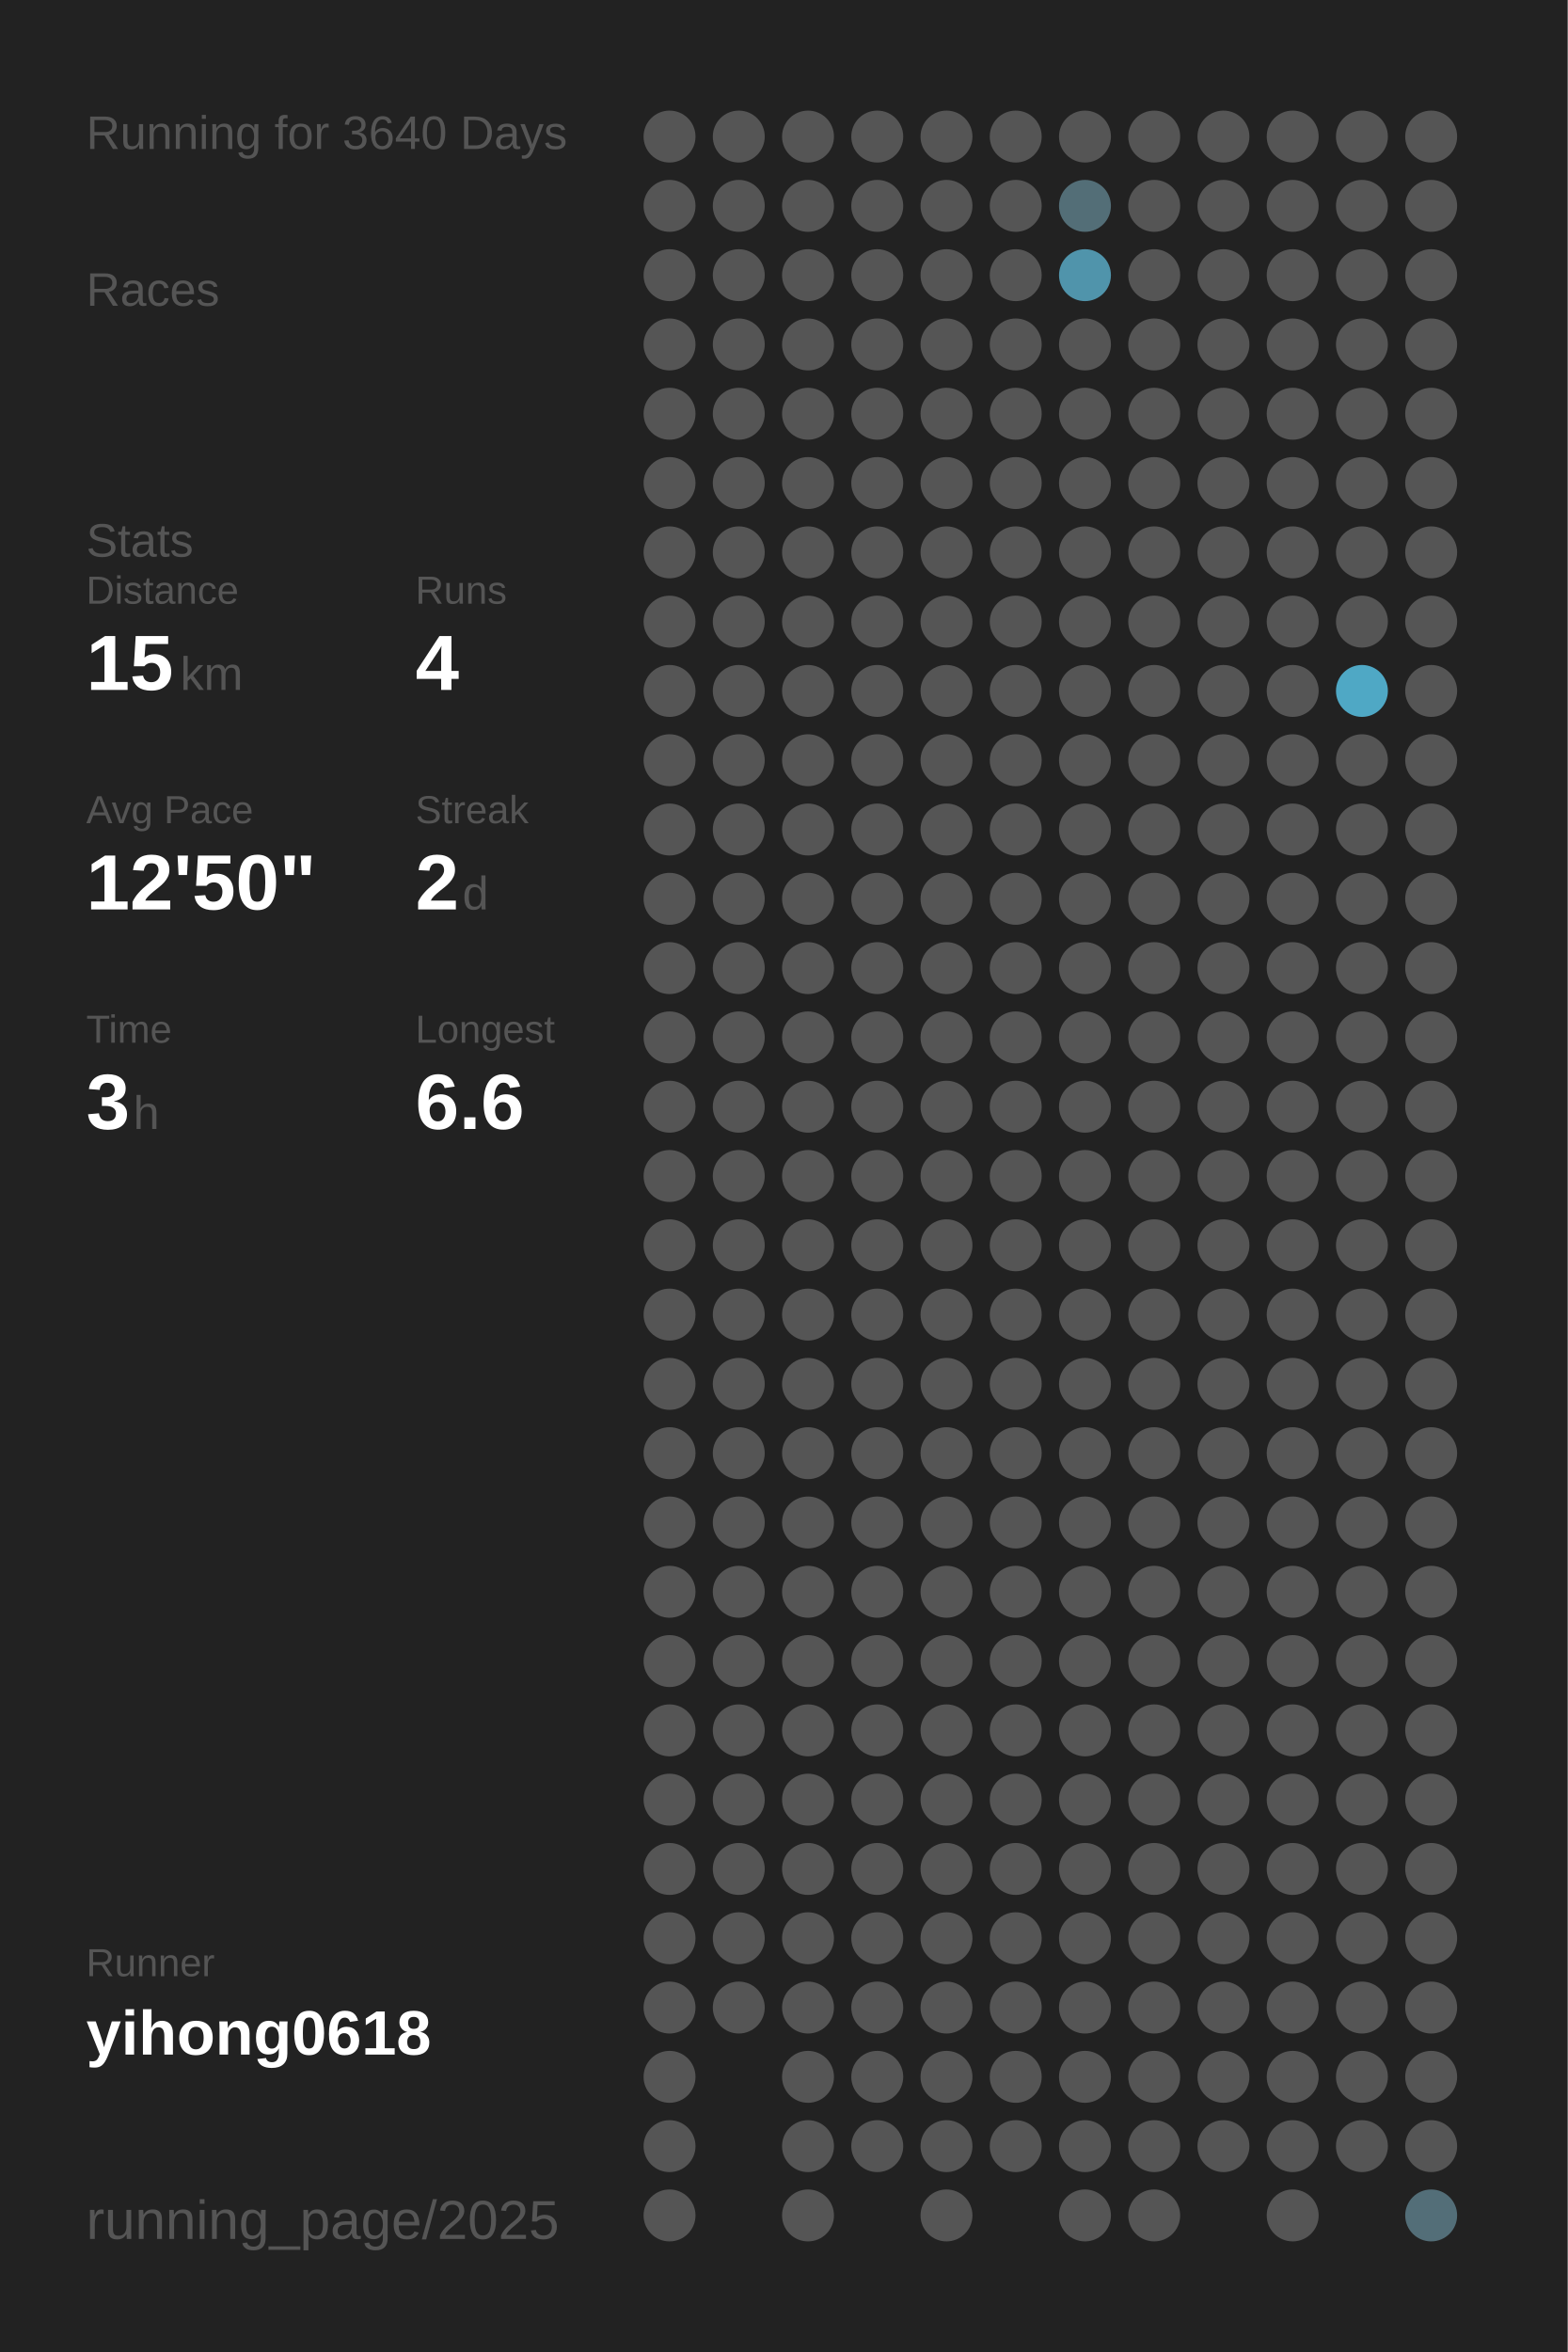
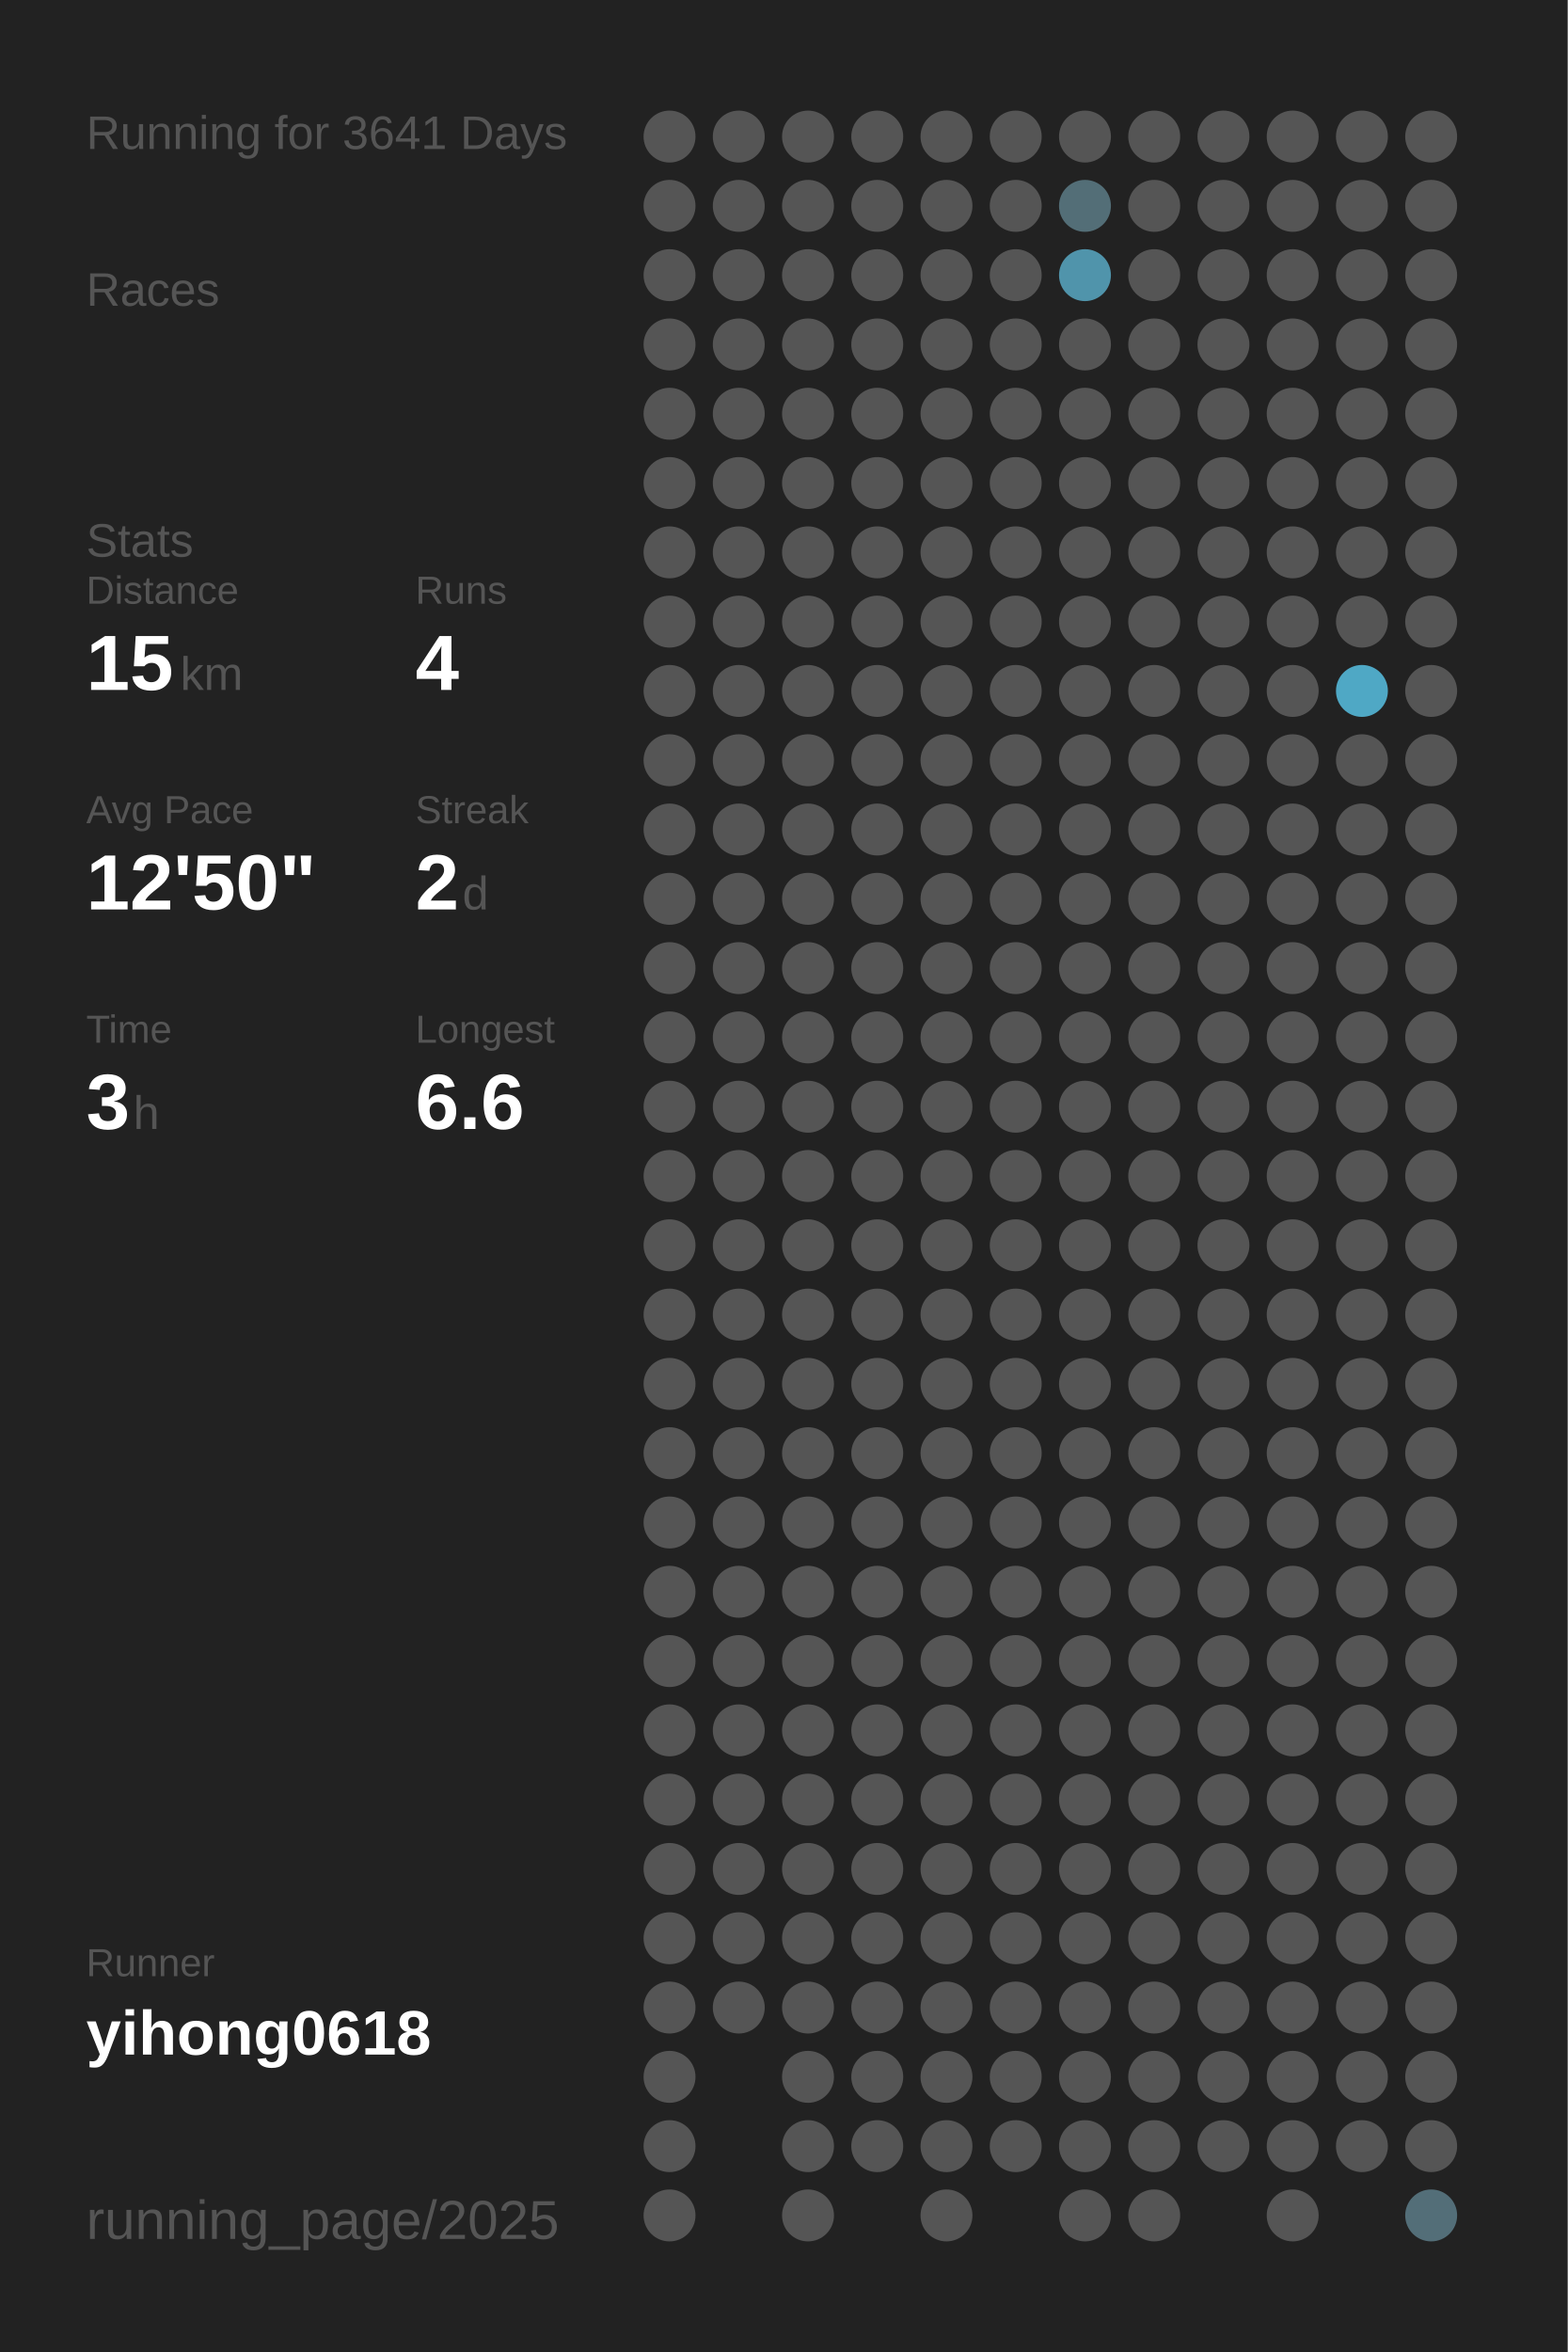
<svg xmlns="http://www.w3.org/2000/svg" baseProfile="full" height="300mm" version="1.1" viewBox="0,0,200,300" width="200mm">
  <defs />
  <rect fill="#222222" height="300" width="200" x="0" y="0" />
-   <text fill="#555555" style="font-size:6px; font-family:Arial;" x="11" y="19">Running for 3640 Days</text>
+   <text fill="#555555" style="font-size:6px; font-family:Arial;" x="11" y="19">Running for 3641 Days</text>
  <text fill="#555555" style="font-size:6px; font-family:Arial;" x="11" y="39">Races</text>
  <text fill="#555555" style="font-size:6px; font-family:Arial;" x="11" y="71">Stats</text>
  <text fill="#555555" style="font-size:5px; font-family:Arial;" x="11" y="77">Distance</text>
  <text fill="#FFFFFF" style="font-size:10px; font-family:Arial; font-weight:bold;" x="11" y="88">15</text>
  <text fill="#555555" style="font-size:6px; font-family:Arial;" x="23" y="88">km</text>
  <text fill="#555555" style="font-size:5px; font-family:Arial;" x="53" y="77">Runs</text>
  <text fill="#FFFFFF" style="font-size:10px; font-family:Arial; font-weight:bold;" x="53" y="88">4</text>
  <text fill="#555555" style="font-size:5px; font-family:Arial;" x="11" y="105">Avg Pace</text>
  <text fill="#FFFFFF" style="font-size:10px; font-family:Arial; font-weight:bold;" x="11" y="116">12'50"</text>
  <text fill="#555555" style="font-size:5px; font-family:Arial;" x="53" y="105">Streak</text>
  <text fill="#FFFFFF" style="font-size:10px; font-family:Arial; font-weight:bold;" x="53" y="116">2</text>
  <text fill="#555555" style="font-size:6px; font-family:Arial;" x="59" y="116">d</text>
  <text fill="#555555" style="font-size:5px; font-family:Arial;" x="11" y="133">Time</text>
  <text fill="#FFFFFF" style="font-size:10px; font-family:Arial; font-weight:bold;" x="11" y="144">3</text>
  <text fill="#555555" style="font-size:6px; font-family:Arial;" x="17" y="144">h</text>
  <text fill="#555555" style="font-size:5px; font-family:Arial;" x="53" y="133">Longest</text>
  <text fill="#FFFFFF" style="font-size:10px; font-family:Arial; font-weight:bold;" x="53" y="144">6.6</text>
  <text fill="#555555" style="font-size:5px; font-family:Arial;" x="11" y="252.065">Runner</text>
  <text fill="#FFFFFF" style="font-size:8px; font-family:Arial; font-weight:bold;" x="11" y="262.065">yihong0618</text>
  <text fill="#555555" style="font-size:7px; font-family:Arial;" x="11" y="285.581">running_page/2025</text>
  <circle cx="85.417" cy="17.419" fill="#555555" r="3.312" />
  <circle cx="85.417" cy="26.258" fill="#555555" r="3.312" />
  <circle cx="85.417" cy="35.097" fill="#555555" r="3.312" />
  <circle cx="85.417" cy="43.935" fill="#555555" r="3.312" />
  <circle cx="85.417" cy="52.774" fill="#555555" r="3.312" />
  <circle cx="85.417" cy="61.613" fill="#555555" r="3.312" />
  <circle cx="85.417" cy="70.452" fill="#555555" r="3.312" />
  <circle cx="85.417" cy="79.29" fill="#555555" r="3.312" />
  <circle cx="85.417" cy="88.129" fill="#555555" r="3.312" />
  <circle cx="85.417" cy="96.968" fill="#555555" r="3.312" />
  <circle cx="85.417" cy="105.806" fill="#555555" r="3.312" />
  <circle cx="85.417" cy="114.645" fill="#555555" r="3.312" />
  <circle cx="85.417" cy="123.484" fill="#555555" r="3.312" />
  <circle cx="85.417" cy="132.323" fill="#555555" r="3.312" />
  <circle cx="85.417" cy="141.161" fill="#555555" r="3.312" />
  <circle cx="85.417" cy="150" fill="#555555" r="3.312" />
  <circle cx="85.417" cy="158.839" fill="#555555" r="3.312" />
  <circle cx="85.417" cy="167.677" fill="#555555" r="3.312" />
  <circle cx="85.417" cy="176.516" fill="#555555" r="3.312" />
  <circle cx="85.417" cy="185.355" fill="#555555" r="3.312" />
  <circle cx="85.417" cy="194.194" fill="#555555" r="3.312" />
  <circle cx="85.417" cy="203.032" fill="#555555" r="3.312" />
  <circle cx="85.417" cy="211.871" fill="#555555" r="3.312" />
  <circle cx="85.417" cy="220.71" fill="#555555" r="3.312" />
  <circle cx="85.417" cy="229.548" fill="#555555" r="3.312" />
  <circle cx="85.417" cy="238.387" fill="#555555" r="3.312" />
  <circle cx="85.417" cy="247.226" fill="#555555" r="3.312" />
  <circle cx="85.417" cy="256.065" fill="#555555" r="3.312" />
  <circle cx="85.417" cy="264.903" fill="#555555" r="3.312" />
  <circle cx="85.417" cy="273.742" fill="#555555" r="3.312" />
  <circle cx="85.417" cy="282.581" fill="#555555" r="3.312" />
  <circle cx="94.25" cy="17.419" fill="#555555" r="3.312" />
  <circle cx="94.25" cy="26.258" fill="#555555" r="3.312" />
  <circle cx="94.25" cy="35.097" fill="#555555" r="3.312" />
  <circle cx="94.25" cy="43.935" fill="#555555" r="3.312" />
  <circle cx="94.25" cy="52.774" fill="#555555" r="3.312" />
  <circle cx="94.25" cy="61.613" fill="#555555" r="3.312" />
  <circle cx="94.25" cy="70.452" fill="#555555" r="3.312" />
  <circle cx="94.25" cy="79.29" fill="#555555" r="3.312" />
  <circle cx="94.25" cy="88.129" fill="#555555" r="3.312" />
  <circle cx="94.25" cy="96.968" fill="#555555" r="3.312" />
  <circle cx="94.25" cy="105.806" fill="#555555" r="3.312" />
  <circle cx="94.25" cy="114.645" fill="#555555" r="3.312" />
  <circle cx="94.25" cy="123.484" fill="#555555" r="3.312" />
  <circle cx="94.25" cy="132.323" fill="#555555" r="3.312" />
  <circle cx="94.25" cy="141.161" fill="#555555" r="3.312" />
  <circle cx="94.25" cy="150" fill="#555555" r="3.312" />
  <circle cx="94.25" cy="158.839" fill="#555555" r="3.312" />
  <circle cx="94.25" cy="167.677" fill="#555555" r="3.312" />
  <circle cx="94.25" cy="176.516" fill="#555555" r="3.312" />
  <circle cx="94.25" cy="185.355" fill="#555555" r="3.312" />
  <circle cx="94.25" cy="194.194" fill="#555555" r="3.312" />
  <circle cx="94.25" cy="203.032" fill="#555555" r="3.312" />
  <circle cx="94.25" cy="211.871" fill="#555555" r="3.312" />
  <circle cx="94.25" cy="220.71" fill="#555555" r="3.312" />
  <circle cx="94.25" cy="229.548" fill="#555555" r="3.312" />
  <circle cx="94.25" cy="238.387" fill="#555555" r="3.312" />
  <circle cx="94.25" cy="247.226" fill="#555555" r="3.312" />
  <circle cx="94.25" cy="256.065" fill="#555555" r="3.312" />
  <circle cx="103.083" cy="17.419" fill="#555555" r="3.312" />
  <circle cx="103.083" cy="26.258" fill="#555555" r="3.312" />
  <circle cx="103.083" cy="35.097" fill="#555555" r="3.312" />
  <circle cx="103.083" cy="43.935" fill="#555555" r="3.312" />
  <circle cx="103.083" cy="52.774" fill="#555555" r="3.312" />
  <circle cx="103.083" cy="61.613" fill="#555555" r="3.312" />
  <circle cx="103.083" cy="70.452" fill="#555555" r="3.312" />
  <circle cx="103.083" cy="79.29" fill="#555555" r="3.312" />
  <circle cx="103.083" cy="88.129" fill="#555555" r="3.312" />
  <circle cx="103.083" cy="96.968" fill="#555555" r="3.312" />
  <circle cx="103.083" cy="105.806" fill="#555555" r="3.312" />
  <circle cx="103.083" cy="114.645" fill="#555555" r="3.312" />
  <circle cx="103.083" cy="123.484" fill="#555555" r="3.312" />
  <circle cx="103.083" cy="132.323" fill="#555555" r="3.312" />
  <circle cx="103.083" cy="141.161" fill="#555555" r="3.312" />
  <circle cx="103.083" cy="150" fill="#555555" r="3.312" />
  <circle cx="103.083" cy="158.839" fill="#555555" r="3.312" />
  <circle cx="103.083" cy="167.677" fill="#555555" r="3.312" />
  <circle cx="103.083" cy="176.516" fill="#555555" r="3.312" />
  <circle cx="103.083" cy="185.355" fill="#555555" r="3.312" />
  <circle cx="103.083" cy="194.194" fill="#555555" r="3.312" />
  <circle cx="103.083" cy="203.032" fill="#555555" r="3.312" />
  <circle cx="103.083" cy="211.871" fill="#555555" r="3.312" />
  <circle cx="103.083" cy="220.71" fill="#555555" r="3.312" />
  <circle cx="103.083" cy="229.548" fill="#555555" r="3.312" />
  <circle cx="103.083" cy="238.387" fill="#555555" r="3.312" />
  <circle cx="103.083" cy="247.226" fill="#555555" r="3.312" />
  <circle cx="103.083" cy="256.065" fill="#555555" r="3.312" />
  <circle cx="103.083" cy="264.903" fill="#555555" r="3.312" />
  <circle cx="103.083" cy="273.742" fill="#555555" r="3.312" />
  <circle cx="103.083" cy="282.581" fill="#555555" r="3.312" />
  <circle cx="111.917" cy="17.419" fill="#555555" r="3.312" />
  <circle cx="111.917" cy="26.258" fill="#555555" r="3.312" />
  <circle cx="111.917" cy="35.097" fill="#555555" r="3.312" />
  <circle cx="111.917" cy="43.935" fill="#555555" r="3.312" />
  <circle cx="111.917" cy="52.774" fill="#555555" r="3.312" />
  <circle cx="111.917" cy="61.613" fill="#555555" r="3.312" />
  <circle cx="111.917" cy="70.452" fill="#555555" r="3.312" />
  <circle cx="111.917" cy="79.29" fill="#555555" r="3.312" />
  <circle cx="111.917" cy="88.129" fill="#555555" r="3.312" />
  <circle cx="111.917" cy="96.968" fill="#555555" r="3.312" />
  <circle cx="111.917" cy="105.806" fill="#555555" r="3.312" />
  <circle cx="111.917" cy="114.645" fill="#555555" r="3.312" />
  <circle cx="111.917" cy="123.484" fill="#555555" r="3.312" />
  <circle cx="111.917" cy="132.323" fill="#555555" r="3.312" />
  <circle cx="111.917" cy="141.161" fill="#555555" r="3.312" />
  <circle cx="111.917" cy="150" fill="#555555" r="3.312" />
  <circle cx="111.917" cy="158.839" fill="#555555" r="3.312" />
  <circle cx="111.917" cy="167.677" fill="#555555" r="3.312" />
  <circle cx="111.917" cy="176.516" fill="#555555" r="3.312" />
  <circle cx="111.917" cy="185.355" fill="#555555" r="3.312" />
  <circle cx="111.917" cy="194.194" fill="#555555" r="3.312" />
  <circle cx="111.917" cy="203.032" fill="#555555" r="3.312" />
  <circle cx="111.917" cy="211.871" fill="#555555" r="3.312" />
  <circle cx="111.917" cy="220.71" fill="#555555" r="3.312" />
  <circle cx="111.917" cy="229.548" fill="#555555" r="3.312" />
  <circle cx="111.917" cy="238.387" fill="#555555" r="3.312" />
  <circle cx="111.917" cy="247.226" fill="#555555" r="3.312" />
  <circle cx="111.917" cy="256.065" fill="#555555" r="3.312" />
  <circle cx="111.917" cy="264.903" fill="#555555" r="3.312" />
  <circle cx="111.917" cy="273.742" fill="#555555" r="3.312" />
  <circle cx="120.75" cy="17.419" fill="#555555" r="3.312" />
  <circle cx="120.75" cy="26.258" fill="#555555" r="3.312" />
  <circle cx="120.75" cy="35.097" fill="#555555" r="3.312" />
  <circle cx="120.75" cy="43.935" fill="#555555" r="3.312" />
  <circle cx="120.75" cy="52.774" fill="#555555" r="3.312" />
  <circle cx="120.75" cy="61.613" fill="#555555" r="3.312" />
  <circle cx="120.75" cy="70.452" fill="#555555" r="3.312" />
  <circle cx="120.75" cy="79.29" fill="#555555" r="3.312" />
  <circle cx="120.75" cy="88.129" fill="#555555" r="3.312" />
  <circle cx="120.75" cy="96.968" fill="#555555" r="3.312" />
  <circle cx="120.75" cy="105.806" fill="#555555" r="3.312" />
  <circle cx="120.75" cy="114.645" fill="#555555" r="3.312" />
  <circle cx="120.75" cy="123.484" fill="#555555" r="3.312" />
  <circle cx="120.75" cy="132.323" fill="#555555" r="3.312" />
  <circle cx="120.75" cy="141.161" fill="#555555" r="3.312" />
  <circle cx="120.75" cy="150" fill="#555555" r="3.312" />
  <circle cx="120.75" cy="158.839" fill="#555555" r="3.312" />
  <circle cx="120.75" cy="167.677" fill="#555555" r="3.312" />
  <circle cx="120.75" cy="176.516" fill="#555555" r="3.312" />
  <circle cx="120.75" cy="185.355" fill="#555555" r="3.312" />
  <circle cx="120.75" cy="194.194" fill="#555555" r="3.312" />
  <circle cx="120.75" cy="203.032" fill="#555555" r="3.312" />
  <circle cx="120.75" cy="211.871" fill="#555555" r="3.312" />
  <circle cx="120.75" cy="220.71" fill="#555555" r="3.312" />
  <circle cx="120.75" cy="229.548" fill="#555555" r="3.312" />
  <circle cx="120.75" cy="238.387" fill="#555555" r="3.312" />
  <circle cx="120.75" cy="247.226" fill="#555555" r="3.312" />
  <circle cx="120.75" cy="256.065" fill="#555555" r="3.312" />
  <circle cx="120.75" cy="264.903" fill="#555555" r="3.312" />
  <circle cx="120.75" cy="273.742" fill="#555555" r="3.312" />
  <circle cx="120.75" cy="282.581" fill="#555555" r="3.312" />
  <circle cx="129.583" cy="17.419" fill="#555555" r="3.312" />
  <circle cx="129.583" cy="26.258" fill="#555555" r="3.312" />
  <circle cx="129.583" cy="35.097" fill="#555555" r="3.312" />
  <circle cx="129.583" cy="43.935" fill="#555555" r="3.312" />
  <circle cx="129.583" cy="52.774" fill="#555555" r="3.312" />
  <circle cx="129.583" cy="61.613" fill="#555555" r="3.312" />
  <circle cx="129.583" cy="70.452" fill="#555555" r="3.312" />
  <circle cx="129.583" cy="79.29" fill="#555555" r="3.312" />
  <circle cx="129.583" cy="88.129" fill="#555555" r="3.312" />
  <circle cx="129.583" cy="96.968" fill="#555555" r="3.312" />
  <circle cx="129.583" cy="105.806" fill="#555555" r="3.312" />
  <circle cx="129.583" cy="114.645" fill="#555555" r="3.312" />
  <circle cx="129.583" cy="123.484" fill="#555555" r="3.312" />
  <circle cx="129.583" cy="132.323" fill="#555555" r="3.312" />
  <circle cx="129.583" cy="141.161" fill="#555555" r="3.312" />
  <circle cx="129.583" cy="150" fill="#555555" r="3.312" />
  <circle cx="129.583" cy="158.839" fill="#555555" r="3.312" />
  <circle cx="129.583" cy="167.677" fill="#555555" r="3.312" />
  <circle cx="129.583" cy="176.516" fill="#555555" r="3.312" />
  <circle cx="129.583" cy="185.355" fill="#555555" r="3.312" />
  <circle cx="129.583" cy="194.194" fill="#555555" r="3.312" />
  <circle cx="129.583" cy="203.032" fill="#555555" r="3.312" />
  <circle cx="129.583" cy="211.871" fill="#555555" r="3.312" />
  <circle cx="129.583" cy="220.71" fill="#555555" r="3.312" />
  <circle cx="129.583" cy="229.548" fill="#555555" r="3.312" />
  <circle cx="129.583" cy="238.387" fill="#555555" r="3.312" />
  <circle cx="129.583" cy="247.226" fill="#555555" r="3.312" />
  <circle cx="129.583" cy="256.065" fill="#555555" r="3.312" />
  <circle cx="129.583" cy="264.903" fill="#555555" r="3.312" />
  <circle cx="129.583" cy="273.742" fill="#555555" r="3.312" />
  <circle cx="138.417" cy="17.419" fill="#555555" r="3.312" />
  <circle cx="138.417" cy="26.258" fill="#536e77" r="3.312" />
  <circle cx="138.417" cy="35.097" fill="#5094ab" r="3.312" />
  <circle cx="138.417" cy="43.935" fill="#555555" r="3.312" />
  <circle cx="138.417" cy="52.774" fill="#555555" r="3.312" />
  <circle cx="138.417" cy="61.613" fill="#555555" r="3.312" />
  <circle cx="138.417" cy="70.452" fill="#555555" r="3.312" />
  <circle cx="138.417" cy="79.29" fill="#555555" r="3.312" />
  <circle cx="138.417" cy="88.129" fill="#555555" r="3.312" />
  <circle cx="138.417" cy="96.968" fill="#555555" r="3.312" />
  <circle cx="138.417" cy="105.806" fill="#555555" r="3.312" />
  <circle cx="138.417" cy="114.645" fill="#555555" r="3.312" />
  <circle cx="138.417" cy="123.484" fill="#555555" r="3.312" />
  <circle cx="138.417" cy="132.323" fill="#555555" r="3.312" />
  <circle cx="138.417" cy="141.161" fill="#555555" r="3.312" />
  <circle cx="138.417" cy="150" fill="#555555" r="3.312" />
  <circle cx="138.417" cy="158.839" fill="#555555" r="3.312" />
  <circle cx="138.417" cy="167.677" fill="#555555" r="3.312" />
  <circle cx="138.417" cy="176.516" fill="#555555" r="3.312" />
  <circle cx="138.417" cy="185.355" fill="#555555" r="3.312" />
  <circle cx="138.417" cy="194.194" fill="#555555" r="3.312" />
  <circle cx="138.417" cy="203.032" fill="#555555" r="3.312" />
  <circle cx="138.417" cy="211.871" fill="#555555" r="3.312" />
  <circle cx="138.417" cy="220.71" fill="#555555" r="3.312" />
  <circle cx="138.417" cy="229.548" fill="#555555" r="3.312" />
  <circle cx="138.417" cy="238.387" fill="#555555" r="3.312" />
  <circle cx="138.417" cy="247.226" fill="#555555" r="3.312" />
  <circle cx="138.417" cy="256.065" fill="#555555" r="3.312" />
  <circle cx="138.417" cy="264.903" fill="#555555" r="3.312" />
  <circle cx="138.417" cy="273.742" fill="#555555" r="3.312" />
  <circle cx="138.417" cy="282.581" fill="#555555" r="3.312" />
  <circle cx="147.25" cy="17.419" fill="#555555" r="3.312" />
  <circle cx="147.25" cy="26.258" fill="#555555" r="3.312" />
  <circle cx="147.25" cy="35.097" fill="#555555" r="3.312" />
  <circle cx="147.25" cy="43.935" fill="#555555" r="3.312" />
  <circle cx="147.25" cy="52.774" fill="#555555" r="3.312" />
  <circle cx="147.25" cy="61.613" fill="#555555" r="3.312" />
  <circle cx="147.25" cy="70.452" fill="#555555" r="3.312" />
  <circle cx="147.25" cy="79.29" fill="#555555" r="3.312" />
  <circle cx="147.25" cy="88.129" fill="#555555" r="3.312" />
  <circle cx="147.25" cy="96.968" fill="#555555" r="3.312" />
  <circle cx="147.25" cy="105.806" fill="#555555" r="3.312" />
  <circle cx="147.25" cy="114.645" fill="#555555" r="3.312" />
  <circle cx="147.25" cy="123.484" fill="#555555" r="3.312" />
  <circle cx="147.25" cy="132.323" fill="#555555" r="3.312" />
  <circle cx="147.25" cy="141.161" fill="#555555" r="3.312" />
  <circle cx="147.25" cy="150" fill="#555555" r="3.312" />
  <circle cx="147.25" cy="158.839" fill="#555555" r="3.312" />
  <circle cx="147.25" cy="167.677" fill="#555555" r="3.312" />
  <circle cx="147.25" cy="176.516" fill="#555555" r="3.312" />
  <circle cx="147.25" cy="185.355" fill="#555555" r="3.312" />
  <circle cx="147.25" cy="194.194" fill="#555555" r="3.312" />
  <circle cx="147.25" cy="203.032" fill="#555555" r="3.312" />
  <circle cx="147.25" cy="211.871" fill="#555555" r="3.312" />
  <circle cx="147.25" cy="220.71" fill="#555555" r="3.312" />
  <circle cx="147.25" cy="229.548" fill="#555555" r="3.312" />
  <circle cx="147.25" cy="238.387" fill="#555555" r="3.312" />
  <circle cx="147.25" cy="247.226" fill="#555555" r="3.312" />
  <circle cx="147.25" cy="256.065" fill="#555555" r="3.312" />
  <circle cx="147.25" cy="264.903" fill="#555555" r="3.312" />
  <circle cx="147.25" cy="273.742" fill="#555555" r="3.312" />
  <circle cx="147.25" cy="282.581" fill="#555555" r="3.312" />
  <circle cx="156.083" cy="17.419" fill="#555555" r="3.312" />
  <circle cx="156.083" cy="26.258" fill="#555555" r="3.312" />
  <circle cx="156.083" cy="35.097" fill="#555555" r="3.312" />
  <circle cx="156.083" cy="43.935" fill="#555555" r="3.312" />
  <circle cx="156.083" cy="52.774" fill="#555555" r="3.312" />
  <circle cx="156.083" cy="61.613" fill="#555555" r="3.312" />
  <circle cx="156.083" cy="70.452" fill="#555555" r="3.312" />
  <circle cx="156.083" cy="79.29" fill="#555555" r="3.312" />
  <circle cx="156.083" cy="88.129" fill="#555555" r="3.312" />
  <circle cx="156.083" cy="96.968" fill="#555555" r="3.312" />
  <circle cx="156.083" cy="105.806" fill="#555555" r="3.312" />
  <circle cx="156.083" cy="114.645" fill="#555555" r="3.312" />
  <circle cx="156.083" cy="123.484" fill="#555555" r="3.312" />
  <circle cx="156.083" cy="132.323" fill="#555555" r="3.312" />
  <circle cx="156.083" cy="141.161" fill="#555555" r="3.312" />
  <circle cx="156.083" cy="150" fill="#555555" r="3.312" />
  <circle cx="156.083" cy="158.839" fill="#555555" r="3.312" />
  <circle cx="156.083" cy="167.677" fill="#555555" r="3.312" />
  <circle cx="156.083" cy="176.516" fill="#555555" r="3.312" />
  <circle cx="156.083" cy="185.355" fill="#555555" r="3.312" />
  <circle cx="156.083" cy="194.194" fill="#555555" r="3.312" />
  <circle cx="156.083" cy="203.032" fill="#555555" r="3.312" />
  <circle cx="156.083" cy="211.871" fill="#555555" r="3.312" />
  <circle cx="156.083" cy="220.71" fill="#555555" r="3.312" />
  <circle cx="156.083" cy="229.548" fill="#555555" r="3.312" />
  <circle cx="156.083" cy="238.387" fill="#555555" r="3.312" />
  <circle cx="156.083" cy="247.226" fill="#555555" r="3.312" />
  <circle cx="156.083" cy="256.065" fill="#555555" r="3.312" />
  <circle cx="156.083" cy="264.903" fill="#555555" r="3.312" />
  <circle cx="156.083" cy="273.742" fill="#555555" r="3.312" />
  <circle cx="164.917" cy="17.419" fill="#555555" r="3.312" />
  <circle cx="164.917" cy="26.258" fill="#555555" r="3.312" />
  <circle cx="164.917" cy="35.097" fill="#555555" r="3.312" />
  <circle cx="164.917" cy="43.935" fill="#555555" r="3.312" />
  <circle cx="164.917" cy="52.774" fill="#555555" r="3.312" />
  <circle cx="164.917" cy="61.613" fill="#555555" r="3.312" />
  <circle cx="164.917" cy="70.452" fill="#555555" r="3.312" />
  <circle cx="164.917" cy="79.29" fill="#555555" r="3.312" />
  <circle cx="164.917" cy="88.129" fill="#555555" r="3.312" />
  <circle cx="164.917" cy="96.968" fill="#555555" r="3.312" />
  <circle cx="164.917" cy="105.806" fill="#555555" r="3.312" />
  <circle cx="164.917" cy="114.645" fill="#555555" r="3.312" />
  <circle cx="164.917" cy="123.484" fill="#555555" r="3.312" />
  <circle cx="164.917" cy="132.323" fill="#555555" r="3.312" />
  <circle cx="164.917" cy="141.161" fill="#555555" r="3.312" />
  <circle cx="164.917" cy="150" fill="#555555" r="3.312" />
  <circle cx="164.917" cy="158.839" fill="#555555" r="3.312" />
  <circle cx="164.917" cy="167.677" fill="#555555" r="3.312" />
  <circle cx="164.917" cy="176.516" fill="#555555" r="3.312" />
  <circle cx="164.917" cy="185.355" fill="#555555" r="3.312" />
  <circle cx="164.917" cy="194.194" fill="#555555" r="3.312" />
  <circle cx="164.917" cy="203.032" fill="#555555" r="3.312" />
  <circle cx="164.917" cy="211.871" fill="#555555" r="3.312" />
  <circle cx="164.917" cy="220.71" fill="#555555" r="3.312" />
  <circle cx="164.917" cy="229.548" fill="#555555" r="3.312" />
  <circle cx="164.917" cy="238.387" fill="#555555" r="3.312" />
  <circle cx="164.917" cy="247.226" fill="#555555" r="3.312" />
  <circle cx="164.917" cy="256.065" fill="#555555" r="3.312" />
  <circle cx="164.917" cy="264.903" fill="#555555" r="3.312" />
  <circle cx="164.917" cy="273.742" fill="#555555" r="3.312" />
  <circle cx="164.917" cy="282.581" fill="#555555" r="3.312" />
  <circle cx="173.75" cy="17.419" fill="#555555" r="3.312" />
  <circle cx="173.75" cy="26.258" fill="#555555" r="3.312" />
  <circle cx="173.75" cy="35.097" fill="#555555" r="3.312" />
  <circle cx="173.75" cy="43.935" fill="#555555" r="3.312" />
  <circle cx="173.75" cy="52.774" fill="#555555" r="3.312" />
  <circle cx="173.75" cy="61.613" fill="#555555" r="3.312" />
  <circle cx="173.75" cy="70.452" fill="#555555" r="3.312" />
  <circle cx="173.75" cy="79.29" fill="#555555" r="3.312" />
  <circle cx="173.75" cy="88.129" fill="#4fa8c5" r="3.312" />
  <circle cx="173.75" cy="96.968" fill="#555555" r="3.312" />
  <circle cx="173.75" cy="105.806" fill="#555555" r="3.312" />
  <circle cx="173.75" cy="114.645" fill="#555555" r="3.312" />
  <circle cx="173.75" cy="123.484" fill="#555555" r="3.312" />
  <circle cx="173.75" cy="132.323" fill="#555555" r="3.312" />
  <circle cx="173.75" cy="141.161" fill="#555555" r="3.312" />
  <circle cx="173.75" cy="150" fill="#555555" r="3.312" />
  <circle cx="173.75" cy="158.839" fill="#555555" r="3.312" />
  <circle cx="173.75" cy="167.677" fill="#555555" r="3.312" />
  <circle cx="173.75" cy="176.516" fill="#555555" r="3.312" />
  <circle cx="173.75" cy="185.355" fill="#555555" r="3.312" />
  <circle cx="173.75" cy="194.194" fill="#555555" r="3.312" />
  <circle cx="173.75" cy="203.032" fill="#555555" r="3.312" />
  <circle cx="173.75" cy="211.871" fill="#555555" r="3.312" />
  <circle cx="173.75" cy="220.71" fill="#555555" r="3.312" />
  <circle cx="173.75" cy="229.548" fill="#555555" r="3.312" />
  <circle cx="173.75" cy="238.387" fill="#555555" r="3.312" />
  <circle cx="173.75" cy="247.226" fill="#555555" r="3.312" />
  <circle cx="173.75" cy="256.065" fill="#555555" r="3.312" />
  <circle cx="173.75" cy="264.903" fill="#555555" r="3.312" />
  <circle cx="173.75" cy="273.742" fill="#555555" r="3.312" />
  <circle cx="182.583" cy="17.419" fill="#555555" r="3.312" />
  <circle cx="182.583" cy="26.258" fill="#555555" r="3.312" />
  <circle cx="182.583" cy="35.097" fill="#555555" r="3.312" />
  <circle cx="182.583" cy="43.935" fill="#555555" r="3.312" />
  <circle cx="182.583" cy="52.774" fill="#555555" r="3.312" />
  <circle cx="182.583" cy="61.613" fill="#555555" r="3.312" />
  <circle cx="182.583" cy="70.452" fill="#555555" r="3.312" />
  <circle cx="182.583" cy="79.29" fill="#555555" r="3.312" />
  <circle cx="182.583" cy="88.129" fill="#555555" r="3.312" />
  <circle cx="182.583" cy="96.968" fill="#555555" r="3.312" />
  <circle cx="182.583" cy="105.806" fill="#555555" r="3.312" />
  <circle cx="182.583" cy="114.645" fill="#555555" r="3.312" />
  <circle cx="182.583" cy="123.484" fill="#555555" r="3.312" />
  <circle cx="182.583" cy="132.323" fill="#555555" r="3.312" />
  <circle cx="182.583" cy="141.161" fill="#555555" r="3.312" />
  <circle cx="182.583" cy="150" fill="#555555" r="3.312" />
  <circle cx="182.583" cy="158.839" fill="#555555" r="3.312" />
  <circle cx="182.583" cy="167.677" fill="#555555" r="3.312" />
  <circle cx="182.583" cy="176.516" fill="#555555" r="3.312" />
  <circle cx="182.583" cy="185.355" fill="#555555" r="3.312" />
  <circle cx="182.583" cy="194.194" fill="#555555" r="3.312" />
  <circle cx="182.583" cy="203.032" fill="#555555" r="3.312" />
  <circle cx="182.583" cy="211.871" fill="#555555" r="3.312" />
  <circle cx="182.583" cy="220.71" fill="#555555" r="3.312" />
  <circle cx="182.583" cy="229.548" fill="#555555" r="3.312" />
  <circle cx="182.583" cy="238.387" fill="#555555" r="3.312" />
  <circle cx="182.583" cy="247.226" fill="#555555" r="3.312" />
  <circle cx="182.583" cy="256.065" fill="#555555" r="3.312" />
  <circle cx="182.583" cy="264.903" fill="#555555" r="3.312" />
  <circle cx="182.583" cy="273.742" fill="#555555" r="3.312" />
  <circle cx="182.583" cy="282.581" fill="#536e78" r="3.312" />
</svg>
